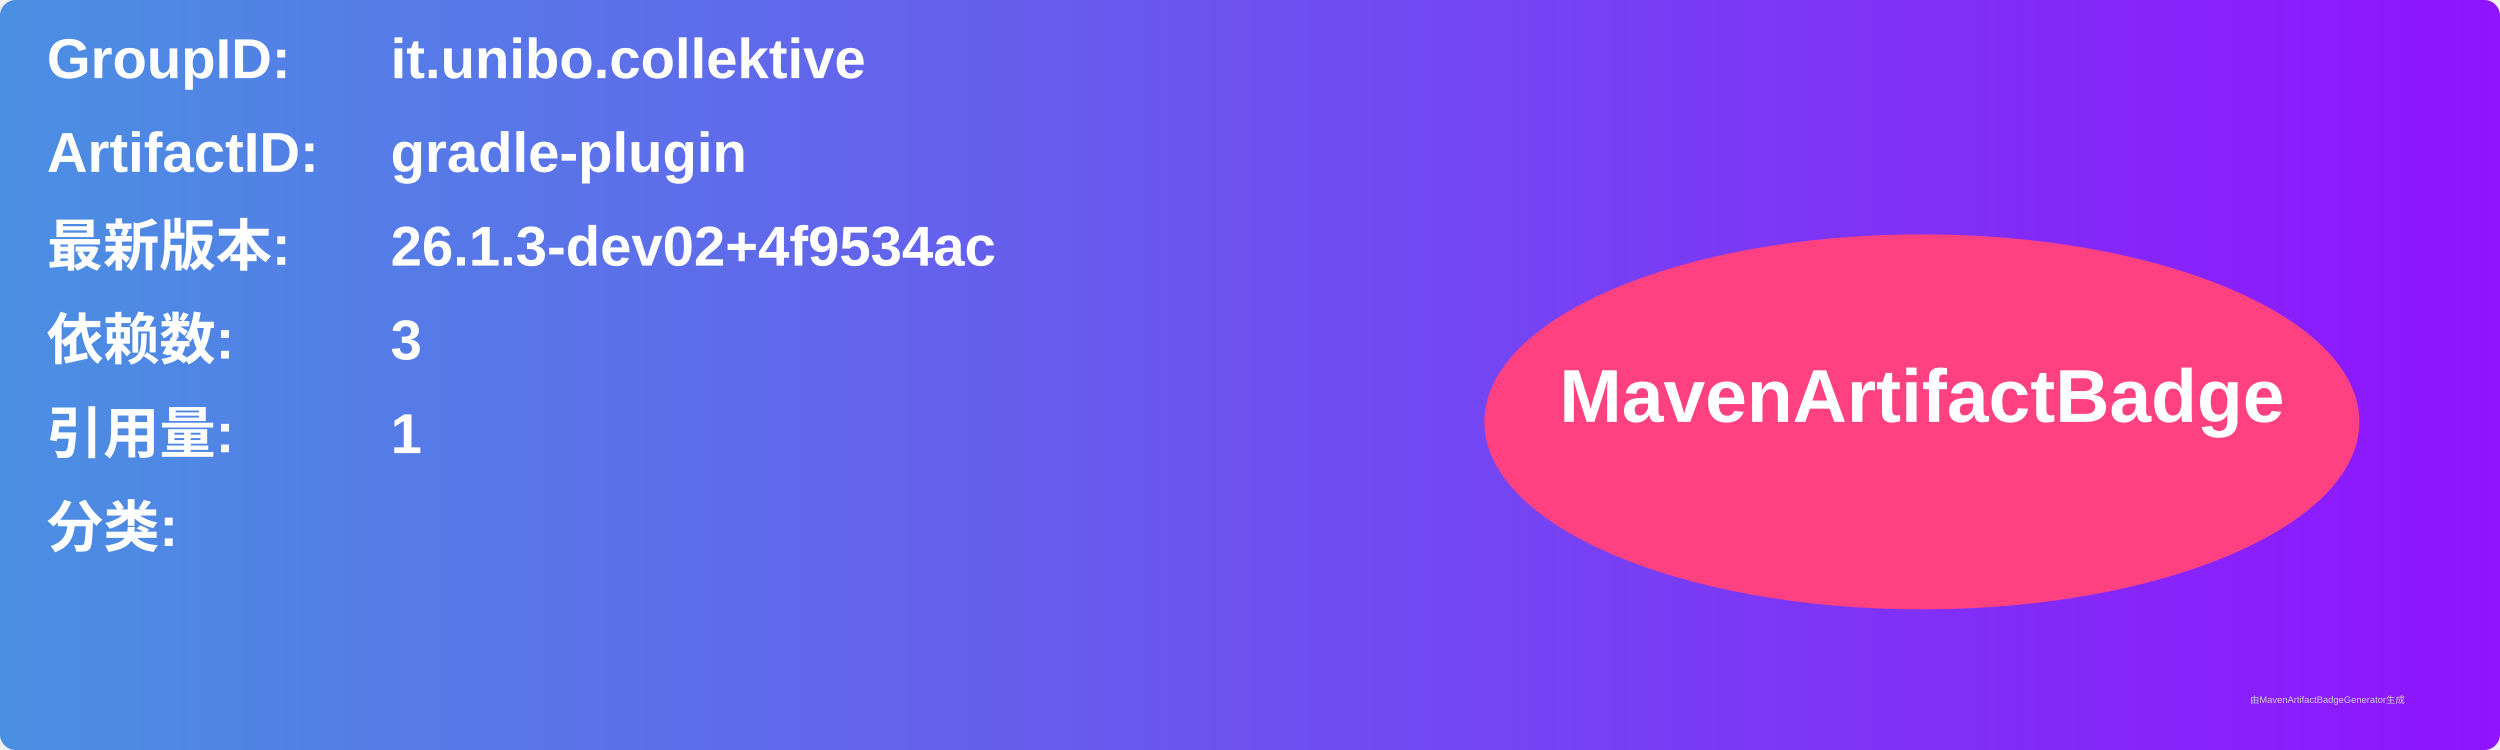
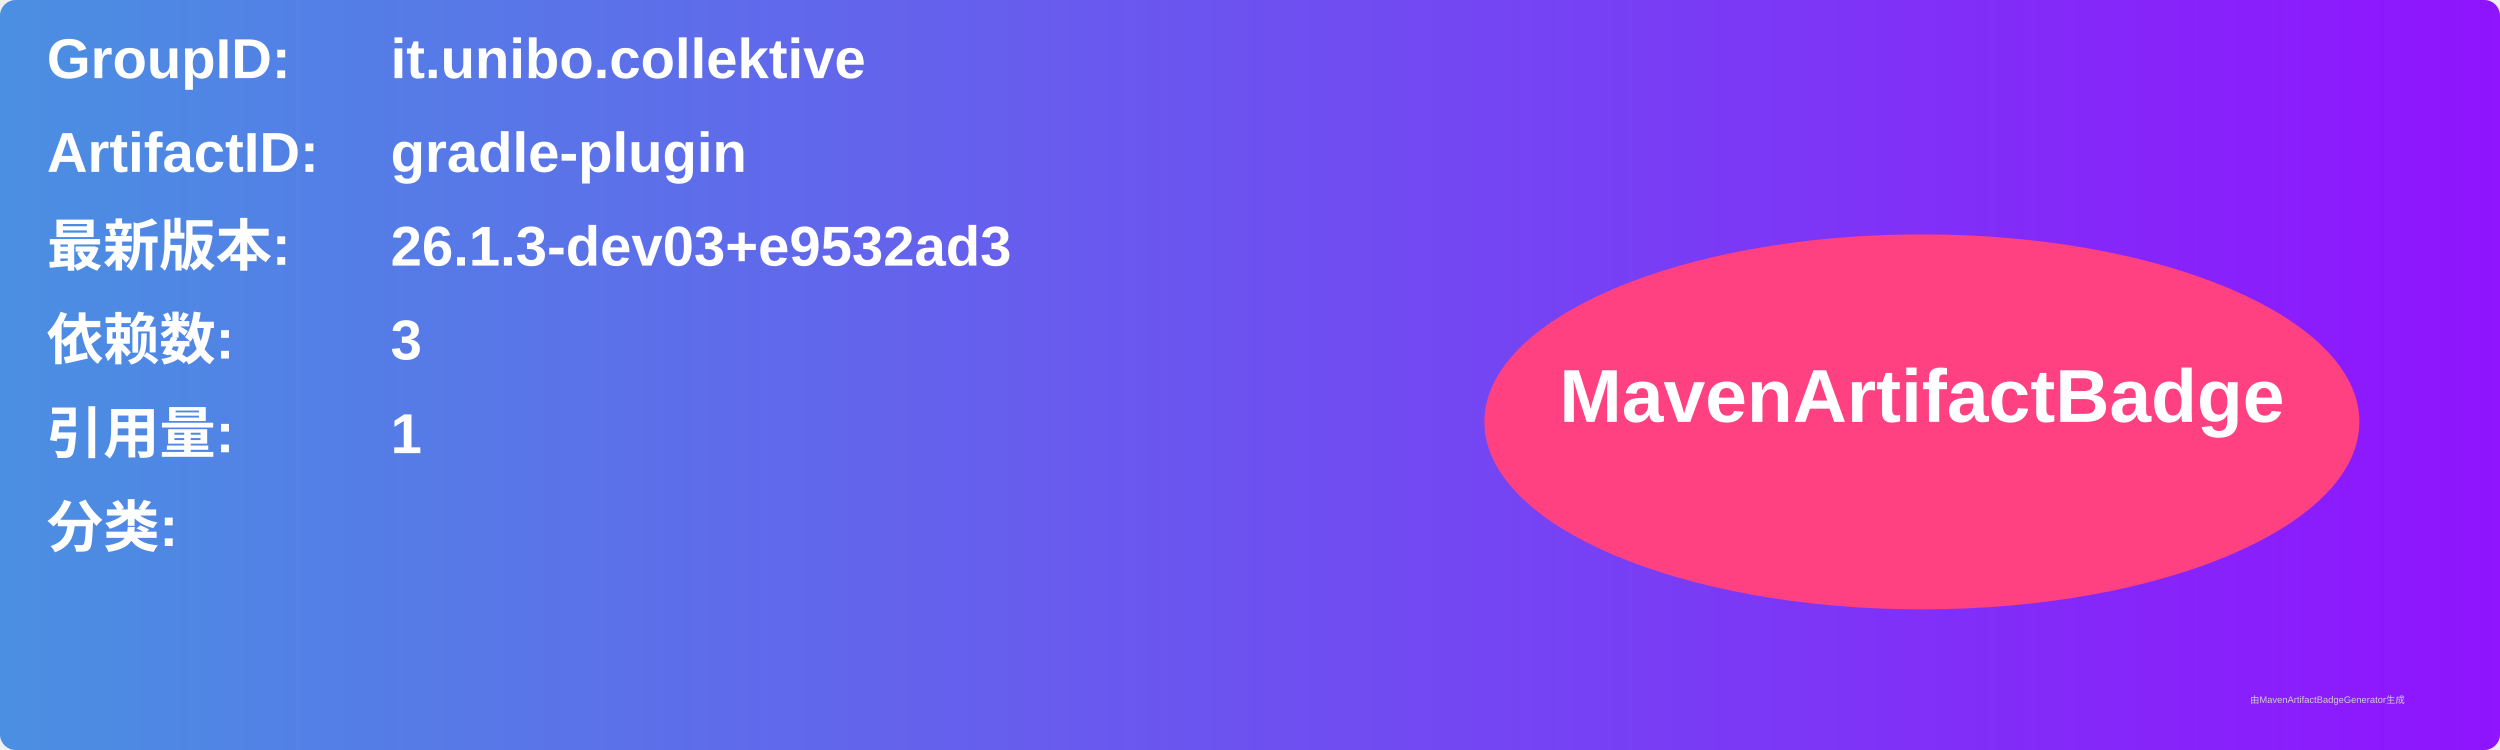
<svg xmlns="http://www.w3.org/2000/svg" width="800" height="240" viewBox="0 0 800 240">
  <linearGradient id="grad" x1="0%" y1="0%" x2="100%" y2="0%">
    <stop offset="0%" stop-color="#4a90e2" />
    <stop offset="100%" stop-color="#9013fe" />
  </linearGradient>
  <rect width="100%" height="100%" rx="5" ry="5" fill="url(#grad)" />
  <g transform="translate(15, 15)">
    <text x="0" y="10" font-family="Arial" font-size="18" fill="white" font-weight="bold" width="260">GroupID:</text>
    <text x="110" y="10" font-family="Arial" font-size="18" fill="white" font-weight="bold" width="460">it.unibo.collektive</text>
    <text x="0" y="40" font-family="Arial" font-size="18" fill="white" font-weight="bold" width="260">ArtifactID:</text>
    <text x="110" y="40" font-family="Arial" font-size="18" fill="white" font-weight="bold" width="460">gradle-plugin</text>
    <text x="0" y="70" font-family="Arial" font-size="18" fill="white" font-weight="bold">最新版本:</text>
    <text x="110" y="70" font-family="Arial" font-size="18" fill="white" font-weight="bold">
-       <tspan font-weight="bold">26.1.3-dev02+4f9534ac</tspan>
+       <tspan font-weight="bold">26.1.3-dev03+e9532ad3</tspan>
    </text>
    <text x="0" y="100" font-family="Arial" font-size="18" fill="white" font-weight="bold">依赖数: </text>
    <text x="110" y="100" font-family="Arial" font-size="18" fill="white">
      <tspan font-weight="bold">3</tspan>
    </text>
    <text x="0" y="130" font-family="Arial" font-size="18" fill="white" font-weight="bold">引用量: </text>
    <text x="110" y="130" font-family="Arial" font-size="18" fill="white">
      <tspan font-weight="bold">1</tspan>
    </text>
    <text x="0" y="160" font-family="Arial" font-size="18" fill="white" font-weight="bold">分类:</text>
    <text x="10" y="190" font-family="Arial" font-size="10" fill="white">
      <tspan font-weight="bold" />
    </text>
    <ellipse cx="600" cy="120" rx="140" ry="60" fill="#ff4081" />
    <text x="600" y="120" text-anchor="middle" font-family="Arial" font-size="24" fill="white" font-weight="bold">MavenArtifactBadge</text>
  </g>
  <text x="720" y="225" font-family="Arial" font-size="3" fill="#d0d0d0">由MavenArtifactBadgeGenerator生成</text>
</svg>
